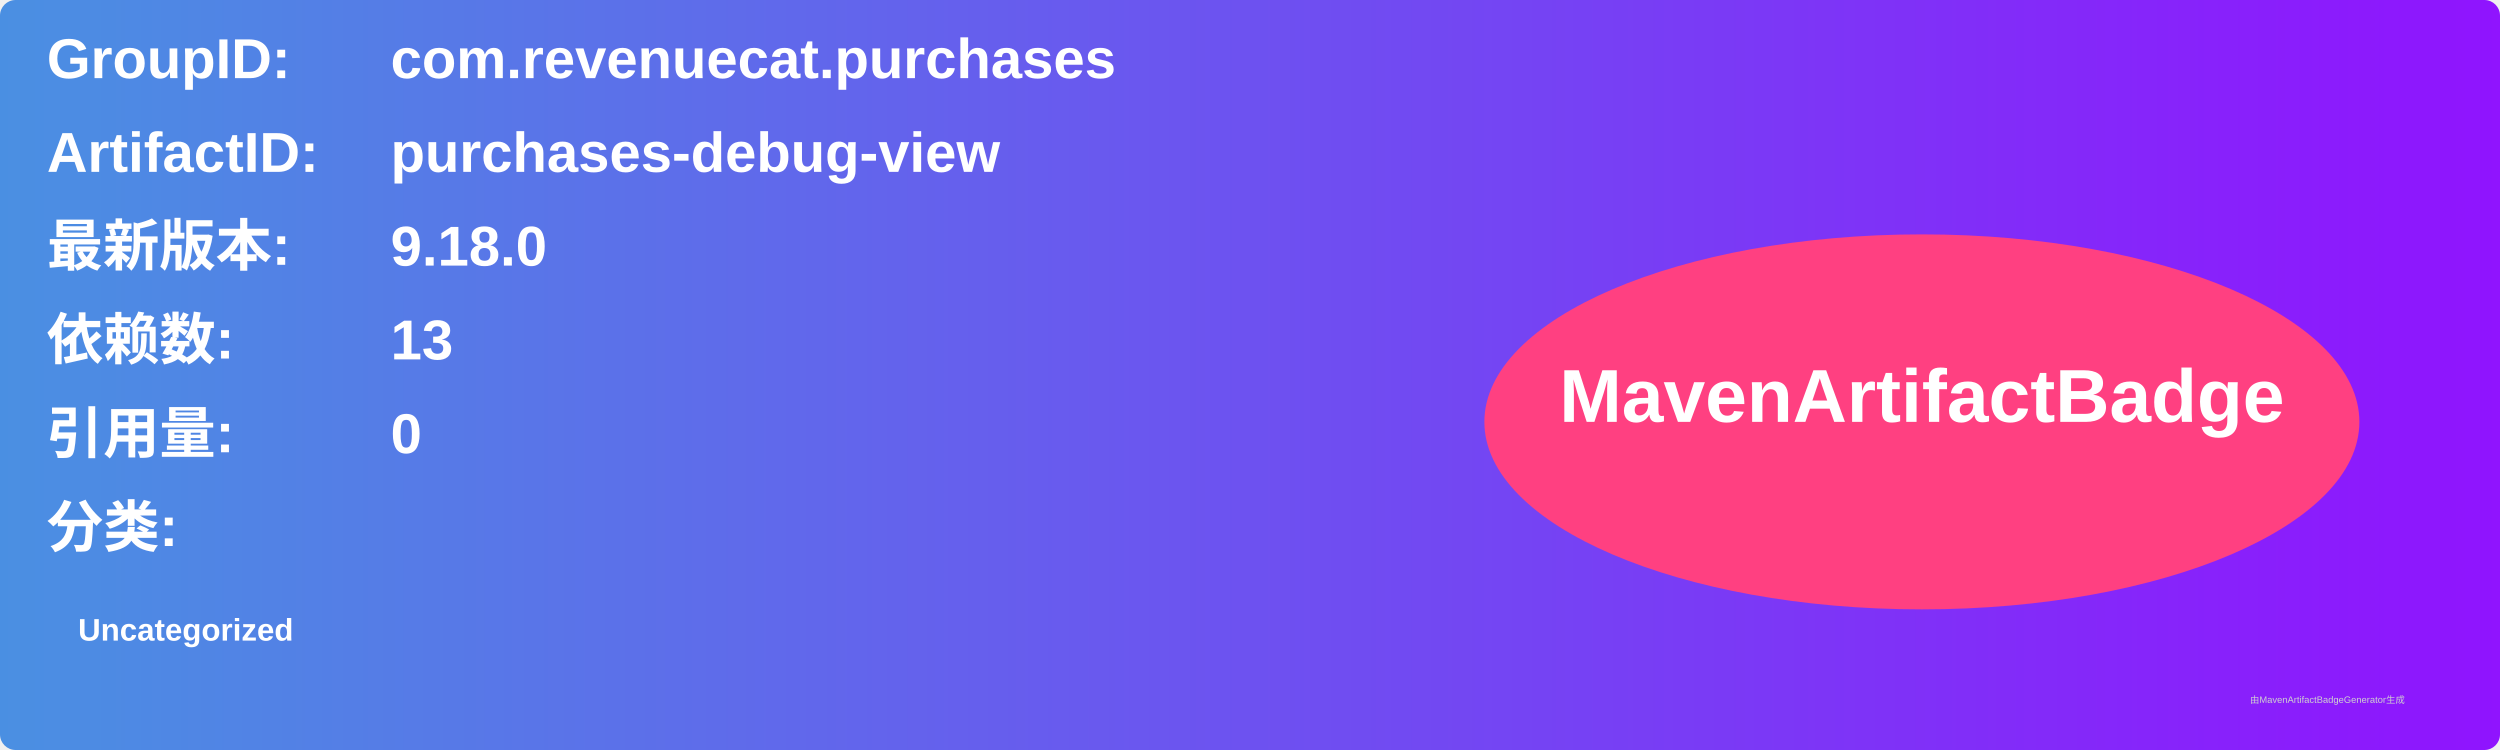
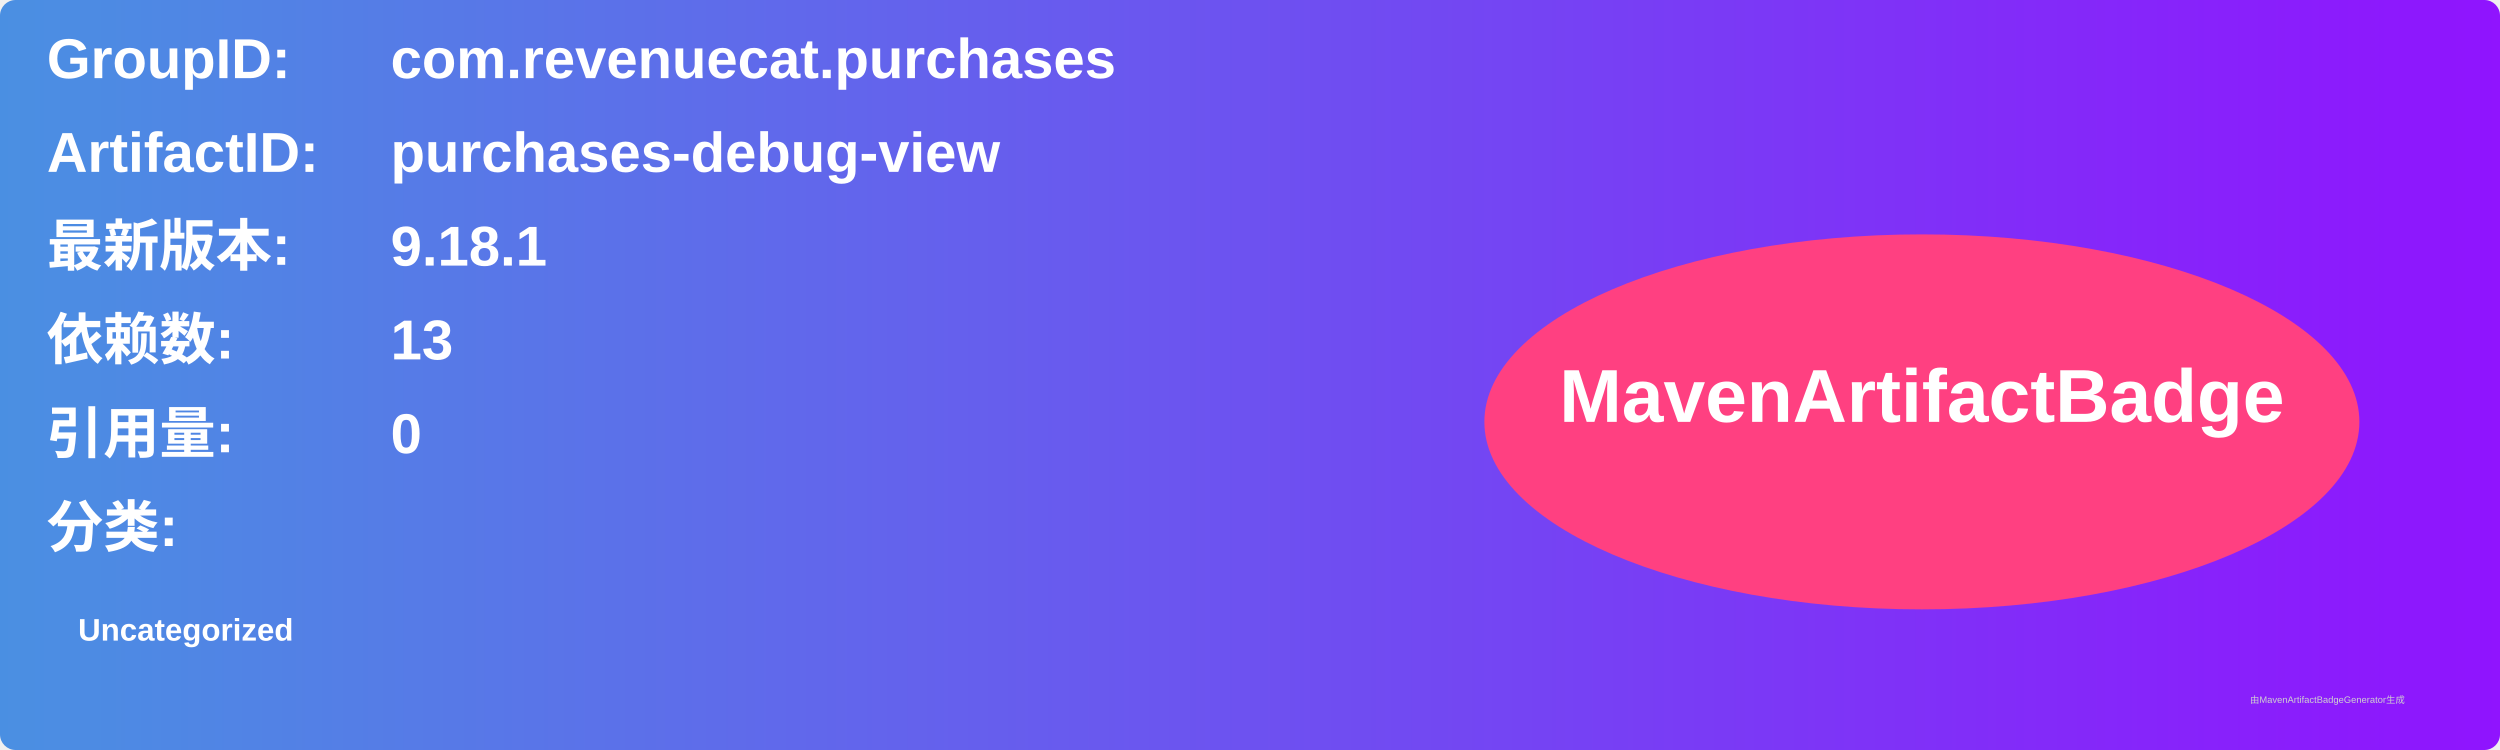
<svg xmlns="http://www.w3.org/2000/svg" width="800" height="240" viewBox="0 0 800 240">
  <linearGradient id="grad" x1="0%" y1="0%" x2="100%" y2="0%">
    <stop offset="0%" stop-color="#4a90e2" />
    <stop offset="100%" stop-color="#9013fe" />
  </linearGradient>
  <rect width="100%" height="100%" rx="5" ry="5" fill="url(#grad)" />
  <g transform="translate(15, 15)">
    <text x="0" y="10" font-family="Arial" font-size="18" fill="white" font-weight="bold" width="260">GroupID:</text>
    <text x="110" y="10" font-family="Arial" font-size="18" fill="white" font-weight="bold" width="460">com.revenuecat.purchases</text>
    <text x="0" y="40" font-family="Arial" font-size="18" fill="white" font-weight="bold" width="260">ArtifactID:</text>
    <text x="110" y="40" font-family="Arial" font-size="18" fill="white" font-weight="bold" width="460">purchases-debug-view</text>
    <text x="0" y="70" font-family="Arial" font-size="18" fill="white" font-weight="bold">最新版本:</text>
    <text x="110" y="70" font-family="Arial" font-size="18" fill="white" font-weight="bold">
-       <tspan font-weight="bold">9.18.0</tspan>
+       <tspan font-weight="bold">9.18.1</tspan>
    </text>
    <text x="0" y="100" font-family="Arial" font-size="18" fill="white" font-weight="bold">依赖数: </text>
    <text x="110" y="100" font-family="Arial" font-size="18" fill="white">
      <tspan font-weight="bold">13</tspan>
    </text>
    <text x="0" y="130" font-family="Arial" font-size="18" fill="white" font-weight="bold">引用量: </text>
    <text x="110" y="130" font-family="Arial" font-size="18" fill="white">
      <tspan font-weight="bold">0</tspan>
    </text>
    <text x="0" y="160" font-family="Arial" font-size="18" fill="white" font-weight="bold">分类:</text>
    <text x="10" y="190" font-family="Arial" font-size="10" fill="white">
      <tspan font-weight="bold">Uncategorized</tspan>
    </text>
    <ellipse cx="600" cy="120" rx="140" ry="60" fill="#ff4081" />
    <text x="600" y="120" text-anchor="middle" font-family="Arial" font-size="24" fill="white" font-weight="bold">MavenArtifactBadge</text>
  </g>
  <text x="720" y="225" font-family="Arial" font-size="3" fill="#d0d0d0">由MavenArtifactBadgeGenerator生成</text>
</svg>
